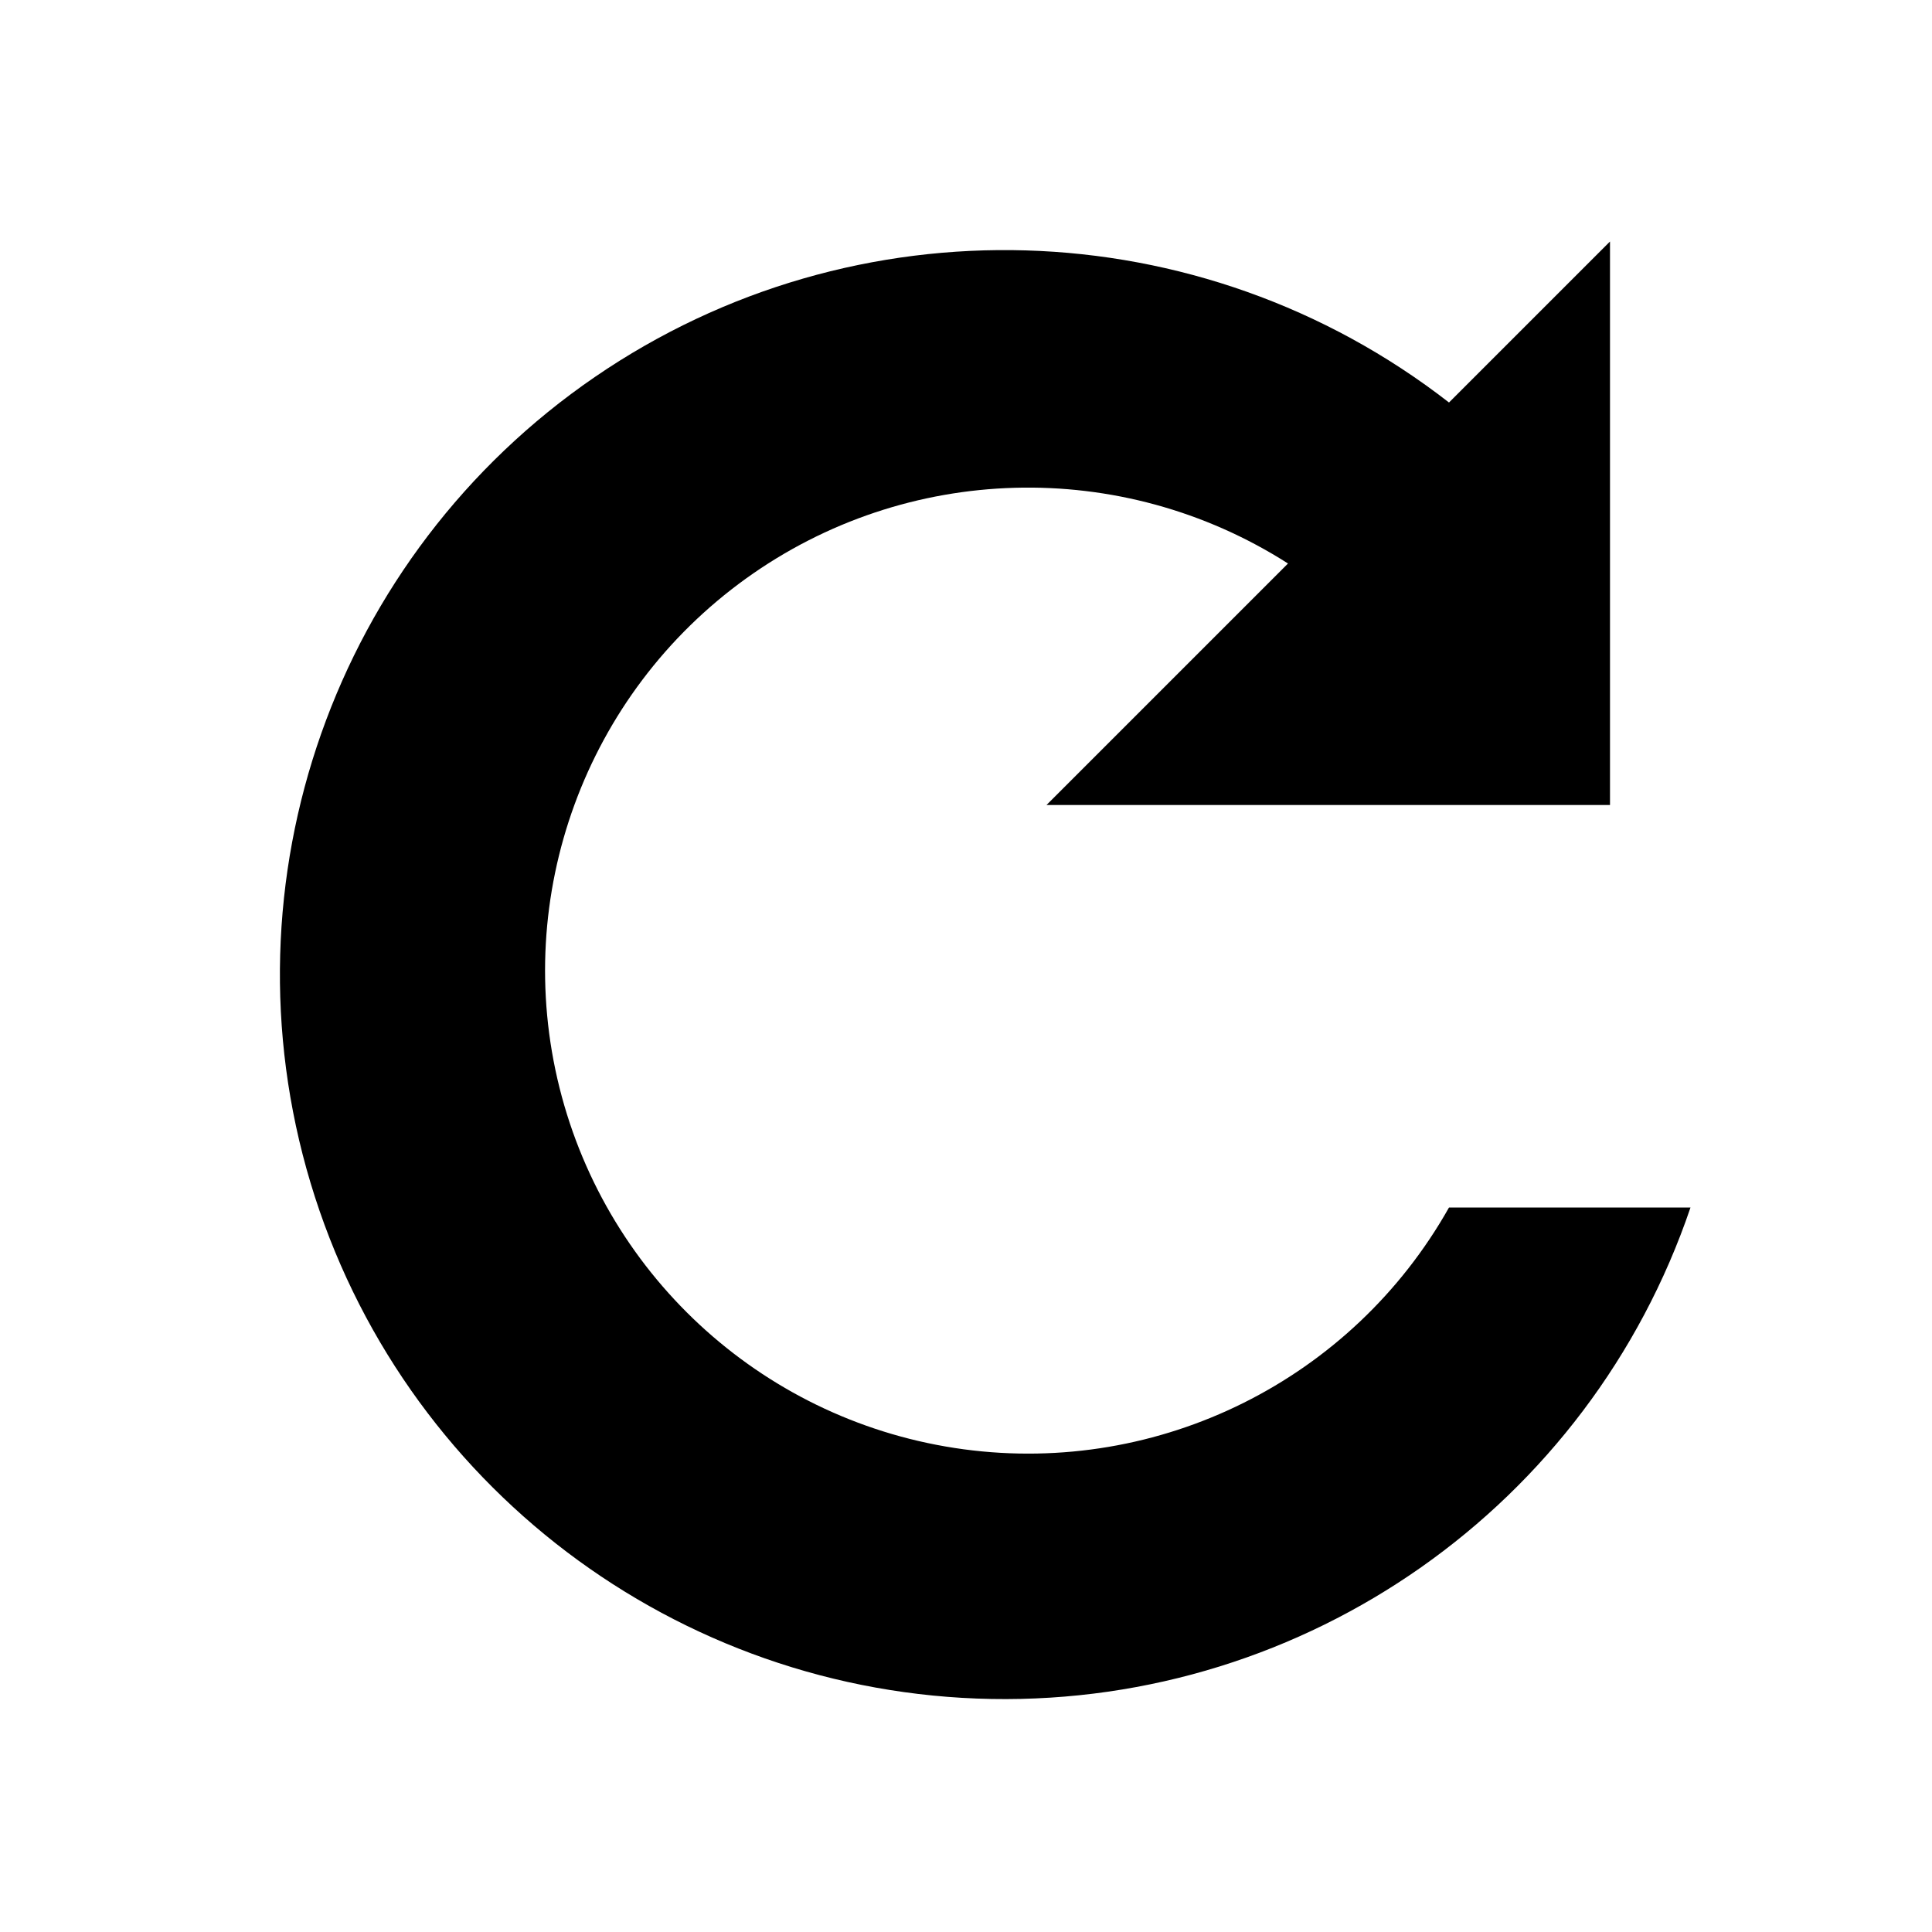
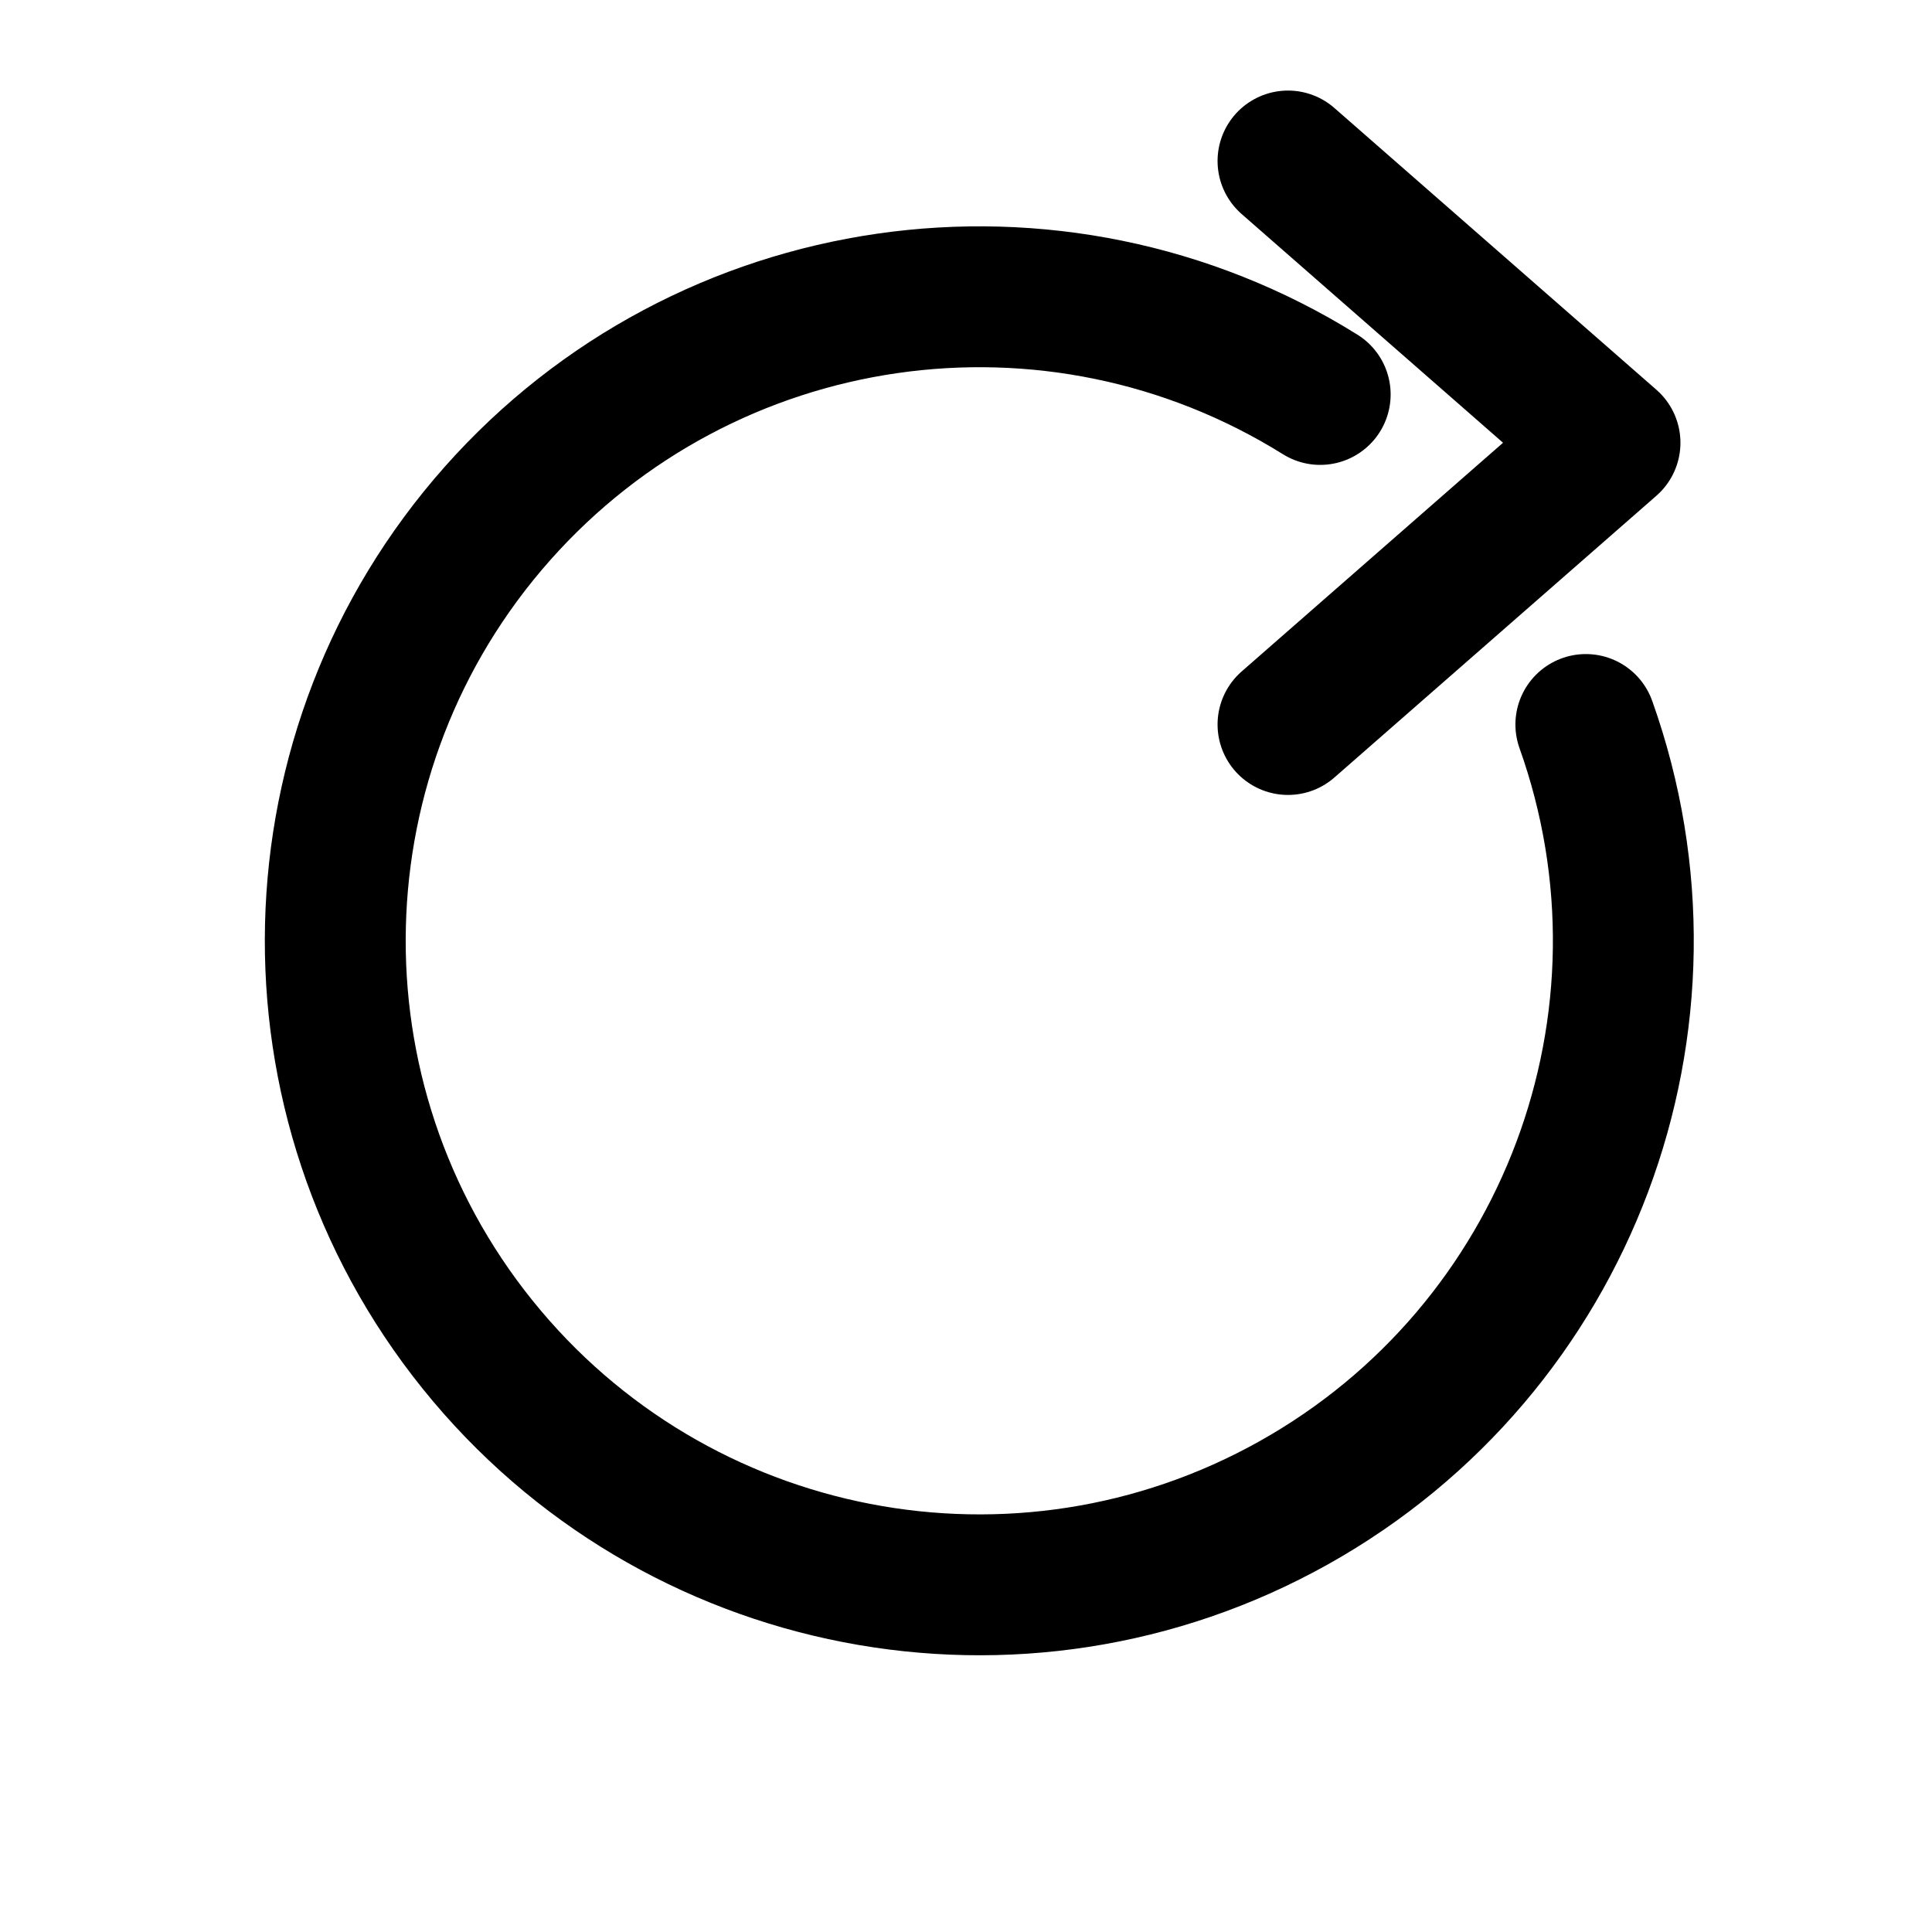
- <svg xmlns="http://www.w3.org/2000/svg" viewBox="0 0 24 24" fill="black">
-   <path d="M20 3v7h-7l3-3a6 6 0 1 0 2 8h3A9 9 0 1 1 18 5l2-2z" />
+ <svg xmlns="http://www.w3.org/2000/svg" viewBox="0 0 24 24" fill="none" stroke="black" stroke-width="1.75" stroke-linecap="round" stroke-linejoin="round">
+   <path d="M19.7 9a8 8 0 1 1-3.3-4.1M16 2l4 3.5L16 9" />
</svg>
